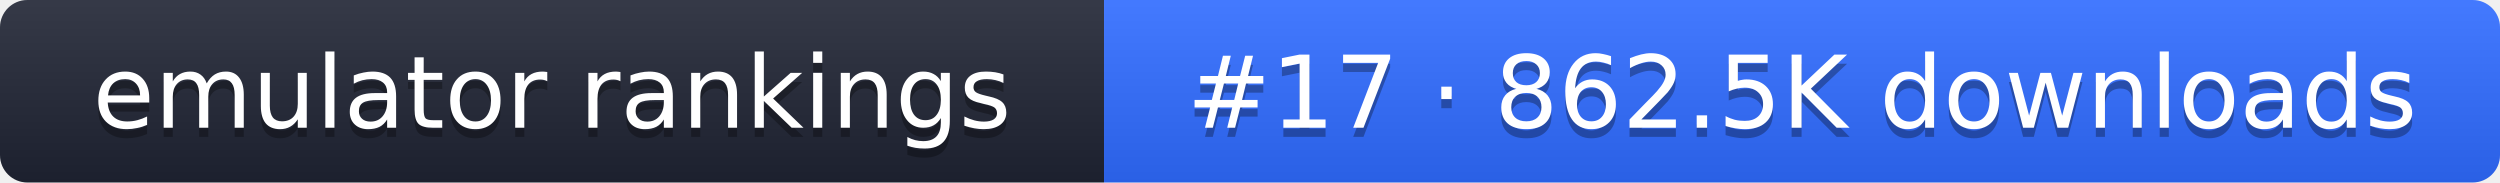
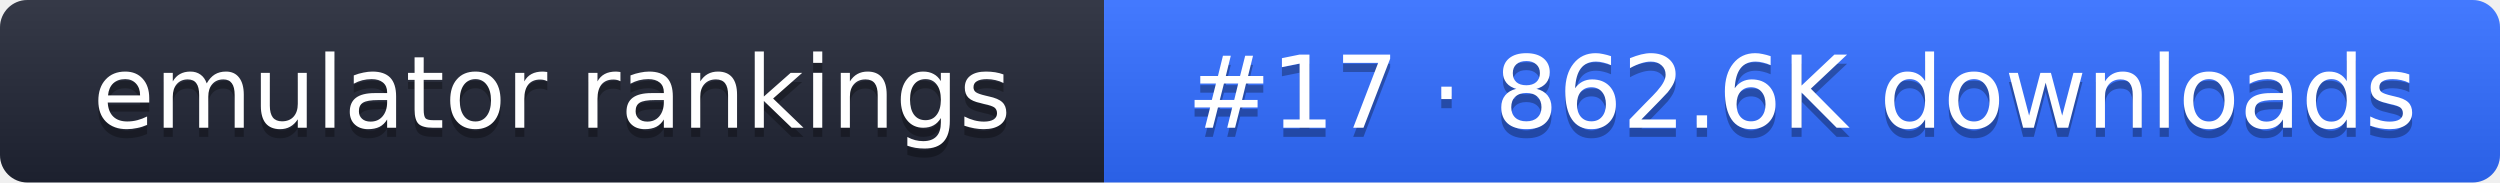
- <svg xmlns="http://www.w3.org/2000/svg" width="274" height="20" role="img" aria-label="emulator rankings: #17 · 862.5K downloads">
+ <svg xmlns="http://www.w3.org/2000/svg" width="274" height="20" role="img" aria-label="emulator rankings: #17 · 862.6K downloads">
  <linearGradient id="g" x2="0" y2="100%">
    <stop offset="0" stop-color="#fff" stop-opacity=".1" />
    <stop offset="1" stop-opacity=".1" />
  </linearGradient>
  <clipPath id="r">
    <rect width="274" height="20" rx="3" fill="#fff" />
  </clipPath>
  <g clip-path="url(#r)">
    <rect width="121" height="20" fill="#1f2433" />
    <rect x="121" width="153" height="20" fill="#2f6bff" />
    <rect width="274" height="20" fill="url(#g)" />
  </g>
  <g fill="#fff" text-anchor="middle" font-family="Verdana,DejaVu Sans,sans-serif" font-size="11">
    <text x="60.5" y="15" fill="#010101" fill-opacity=".3">emulator rankings</text>
    <text x="60.5" y="14">emulator rankings</text>
-     <text x="197.5" y="15" fill="#010101" fill-opacity=".3">#17 · 862.5K downloads</text>
-     <text x="197.5" y="14">#17 · 862.5K downloads</text>
+     <text x="197.5" y="15" fill="#010101" fill-opacity=".3">#17 · 862.6K downloads</text>
+     <text x="197.5" y="14">#17 · 862.6K downloads</text>
  </g>
</svg>
